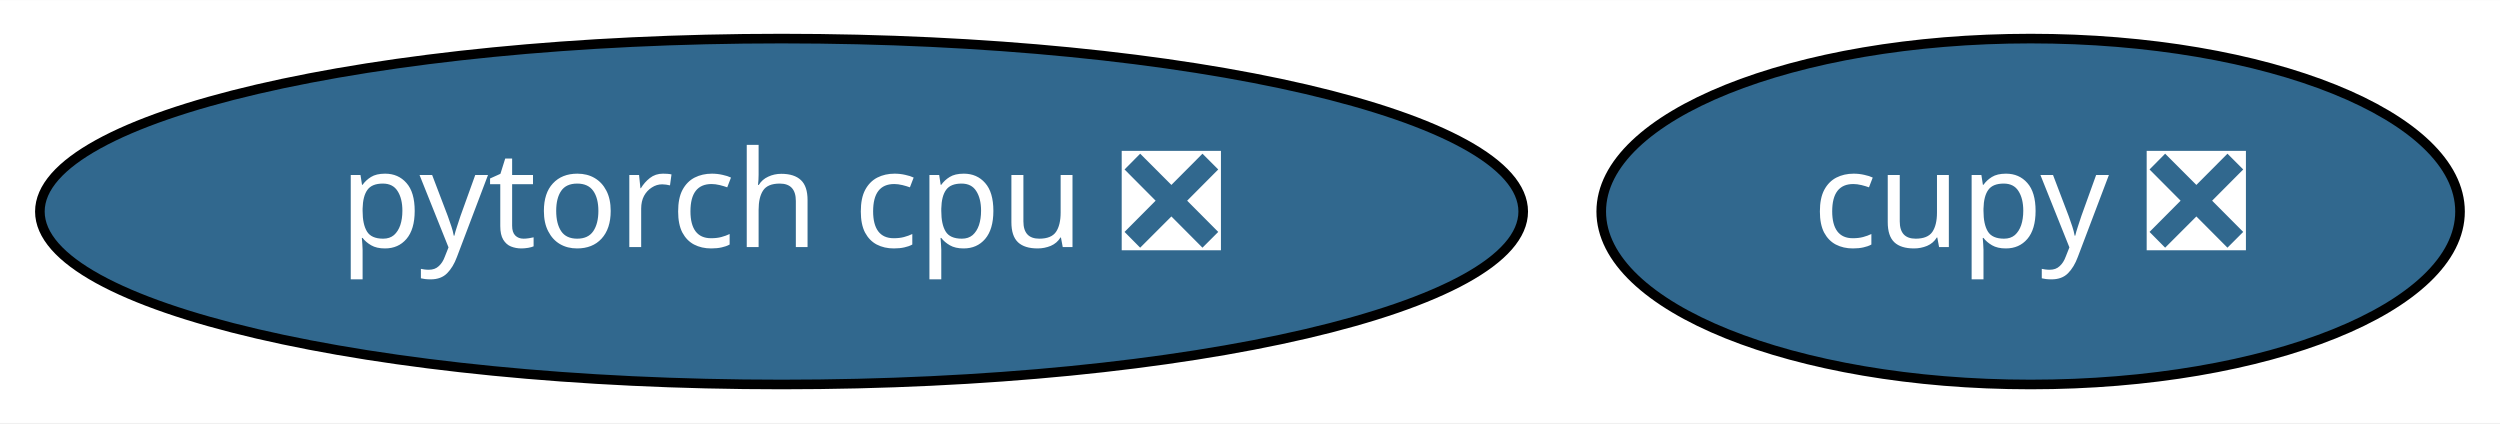
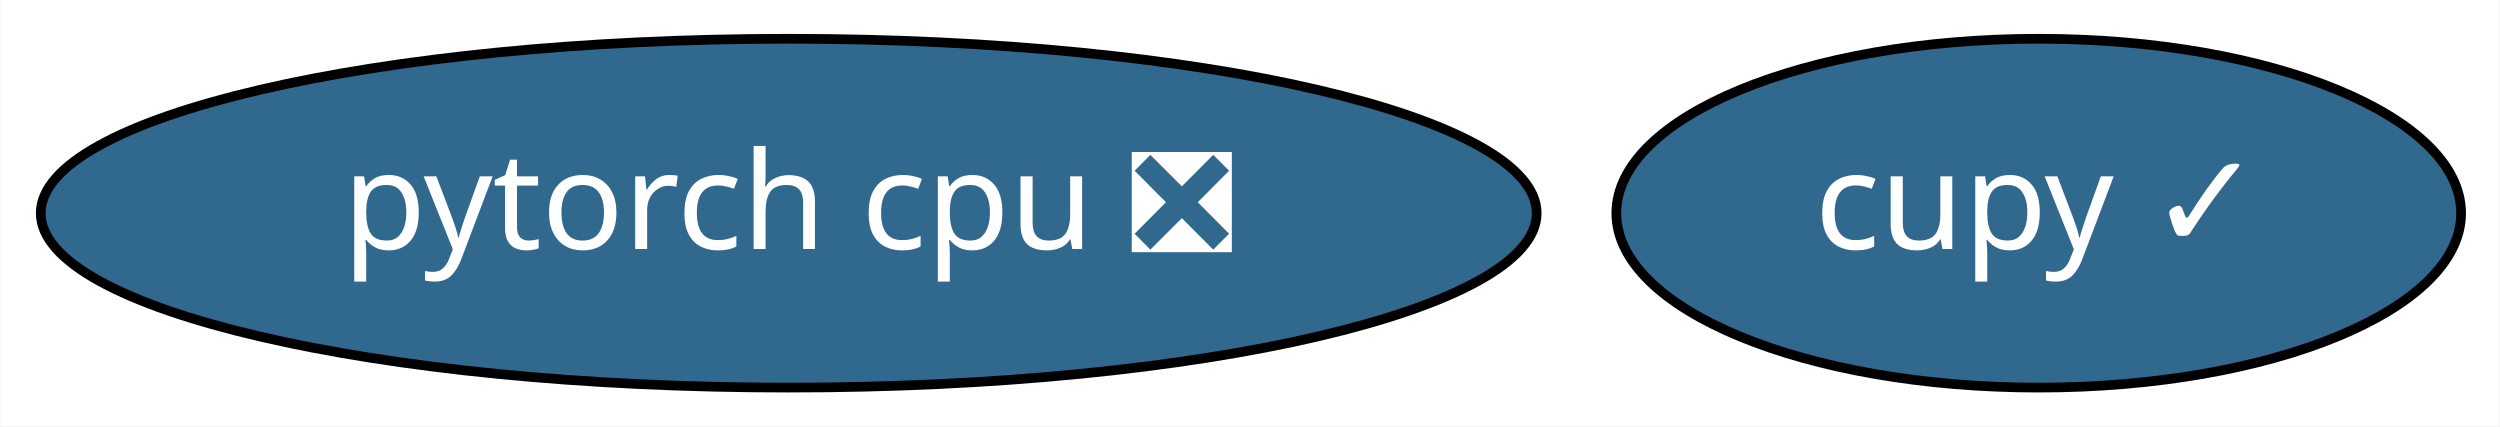
- <svg xmlns="http://www.w3.org/2000/svg" xmlns:xlink="http://www.w3.org/1999/xlink" width="260pt" height="44pt" viewBox="0.00 0.00 260.19 44.00">
+ <svg xmlns="http://www.w3.org/2000/svg" xmlns:xlink="http://www.w3.org/1999/xlink" width="258pt" height="44pt" viewBox="0.00 0.00 257.89 44.00">
  <g id="graph0" class="graph" transform="scale(1 1) rotate(0) translate(4 40)">
-     <polygon fill="white" stroke="transparent" points="-4,4 -4,-40 256.19,-40 256.19,4 -4,4" />
+     <polygon fill="white" stroke="transparent" points="-4,4 -4,-40 253.89,-40 253.89,4 -4,4" />
    <g id="node1" class="node">
      <g id="a_node1">
        <a xlink:href="https://github.com/conda-forge/pytorch-cpu-feedstock/pull/35" xlink:title="pytorch cpu ❎">
          <ellipse fill="#31688e" stroke="black" cx="77.34" cy="-18" rx="77.19" ry="18" />
          <text text-anchor="middle" x="77.34" y="-14.3" font-family="Times-Roman" font-size="14.00" fill="white">pytorch cpu ❎</text>
        </a>
      </g>
    </g>
    <g id="node2" class="node">
      <g id="a_node2">
-         <a xlink:href="https://github.com/conda-forge/cupy-feedstock/pull/102" xlink:title="cupy ❎">
-           <ellipse fill="#31688e" stroke="black" cx="207.34" cy="-18" rx="44.69" ry="18" />
-           <text text-anchor="middle" x="207.34" y="-14.3" font-family="Times-Roman" font-size="14.00" fill="white">cupy ❎</text>
+         <a xlink:href="https://github.com/conda-forge/cupy-feedstock/pull/102" xlink:title="cupy ✓">
+           <ellipse fill="#31688e" stroke="black" cx="206.34" cy="-18" rx="43.59" ry="18" />
+           <text text-anchor="middle" x="206.34" y="-14.3" font-family="Times-Roman" font-size="14.00" fill="white">cupy ✓</text>
        </a>
      </g>
    </g>
  </g>
</svg>
